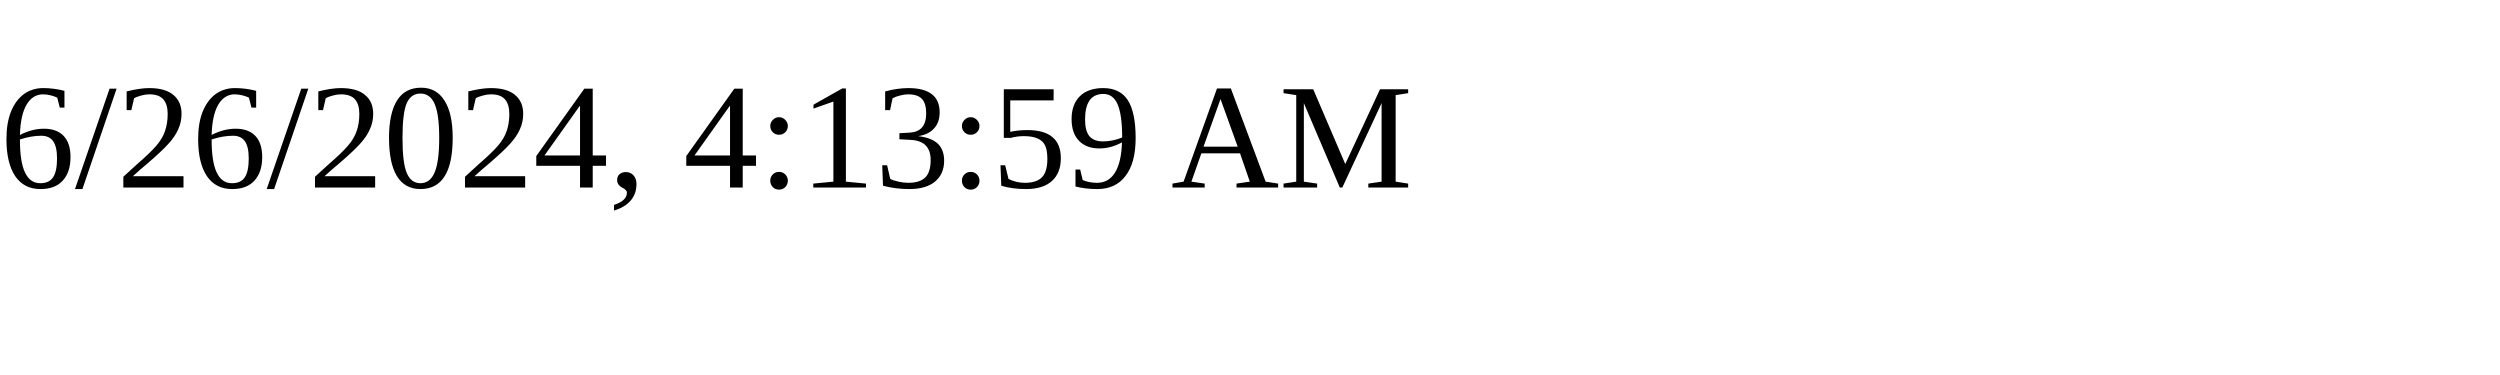
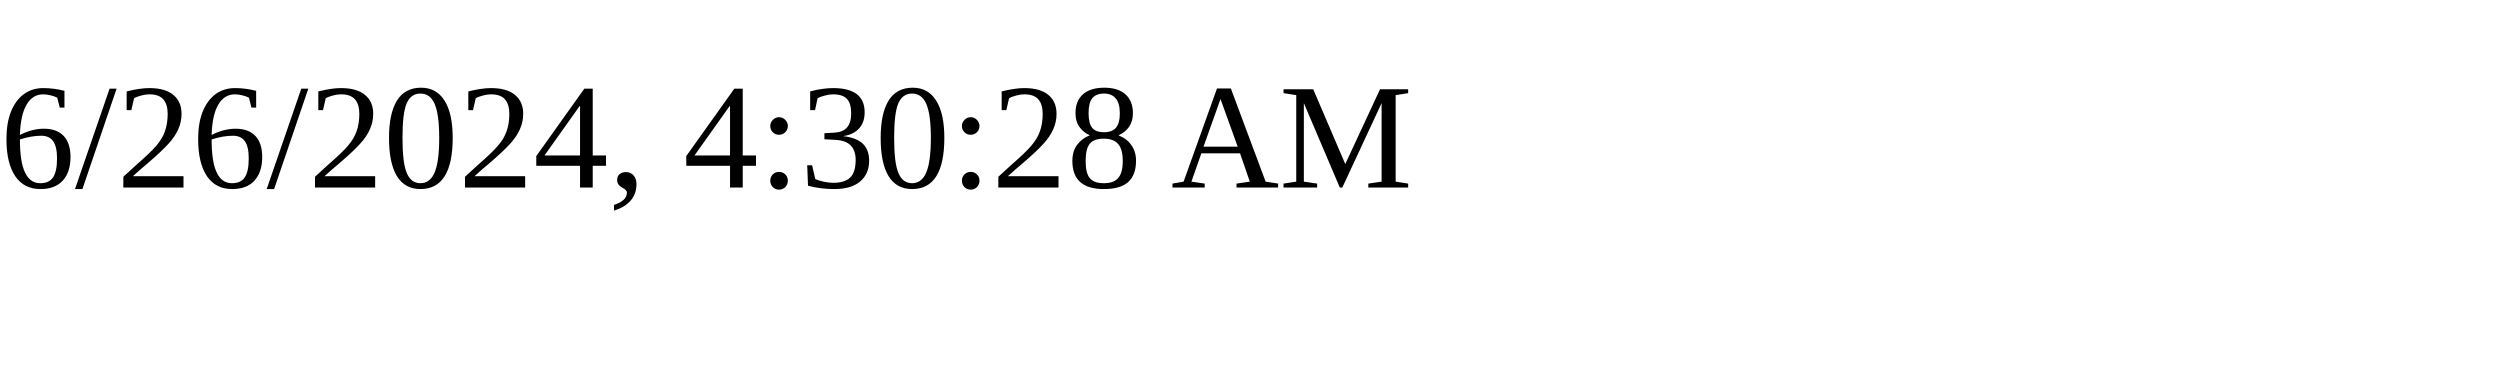
<svg xmlns="http://www.w3.org/2000/svg" height="30" width="200">
-   <text x="0" y="15">6/26/2024, 4:13:59 AM</text>
+   <text x="0" y="15">6/26/2024, 4:30:28 AM</text>
</svg>
